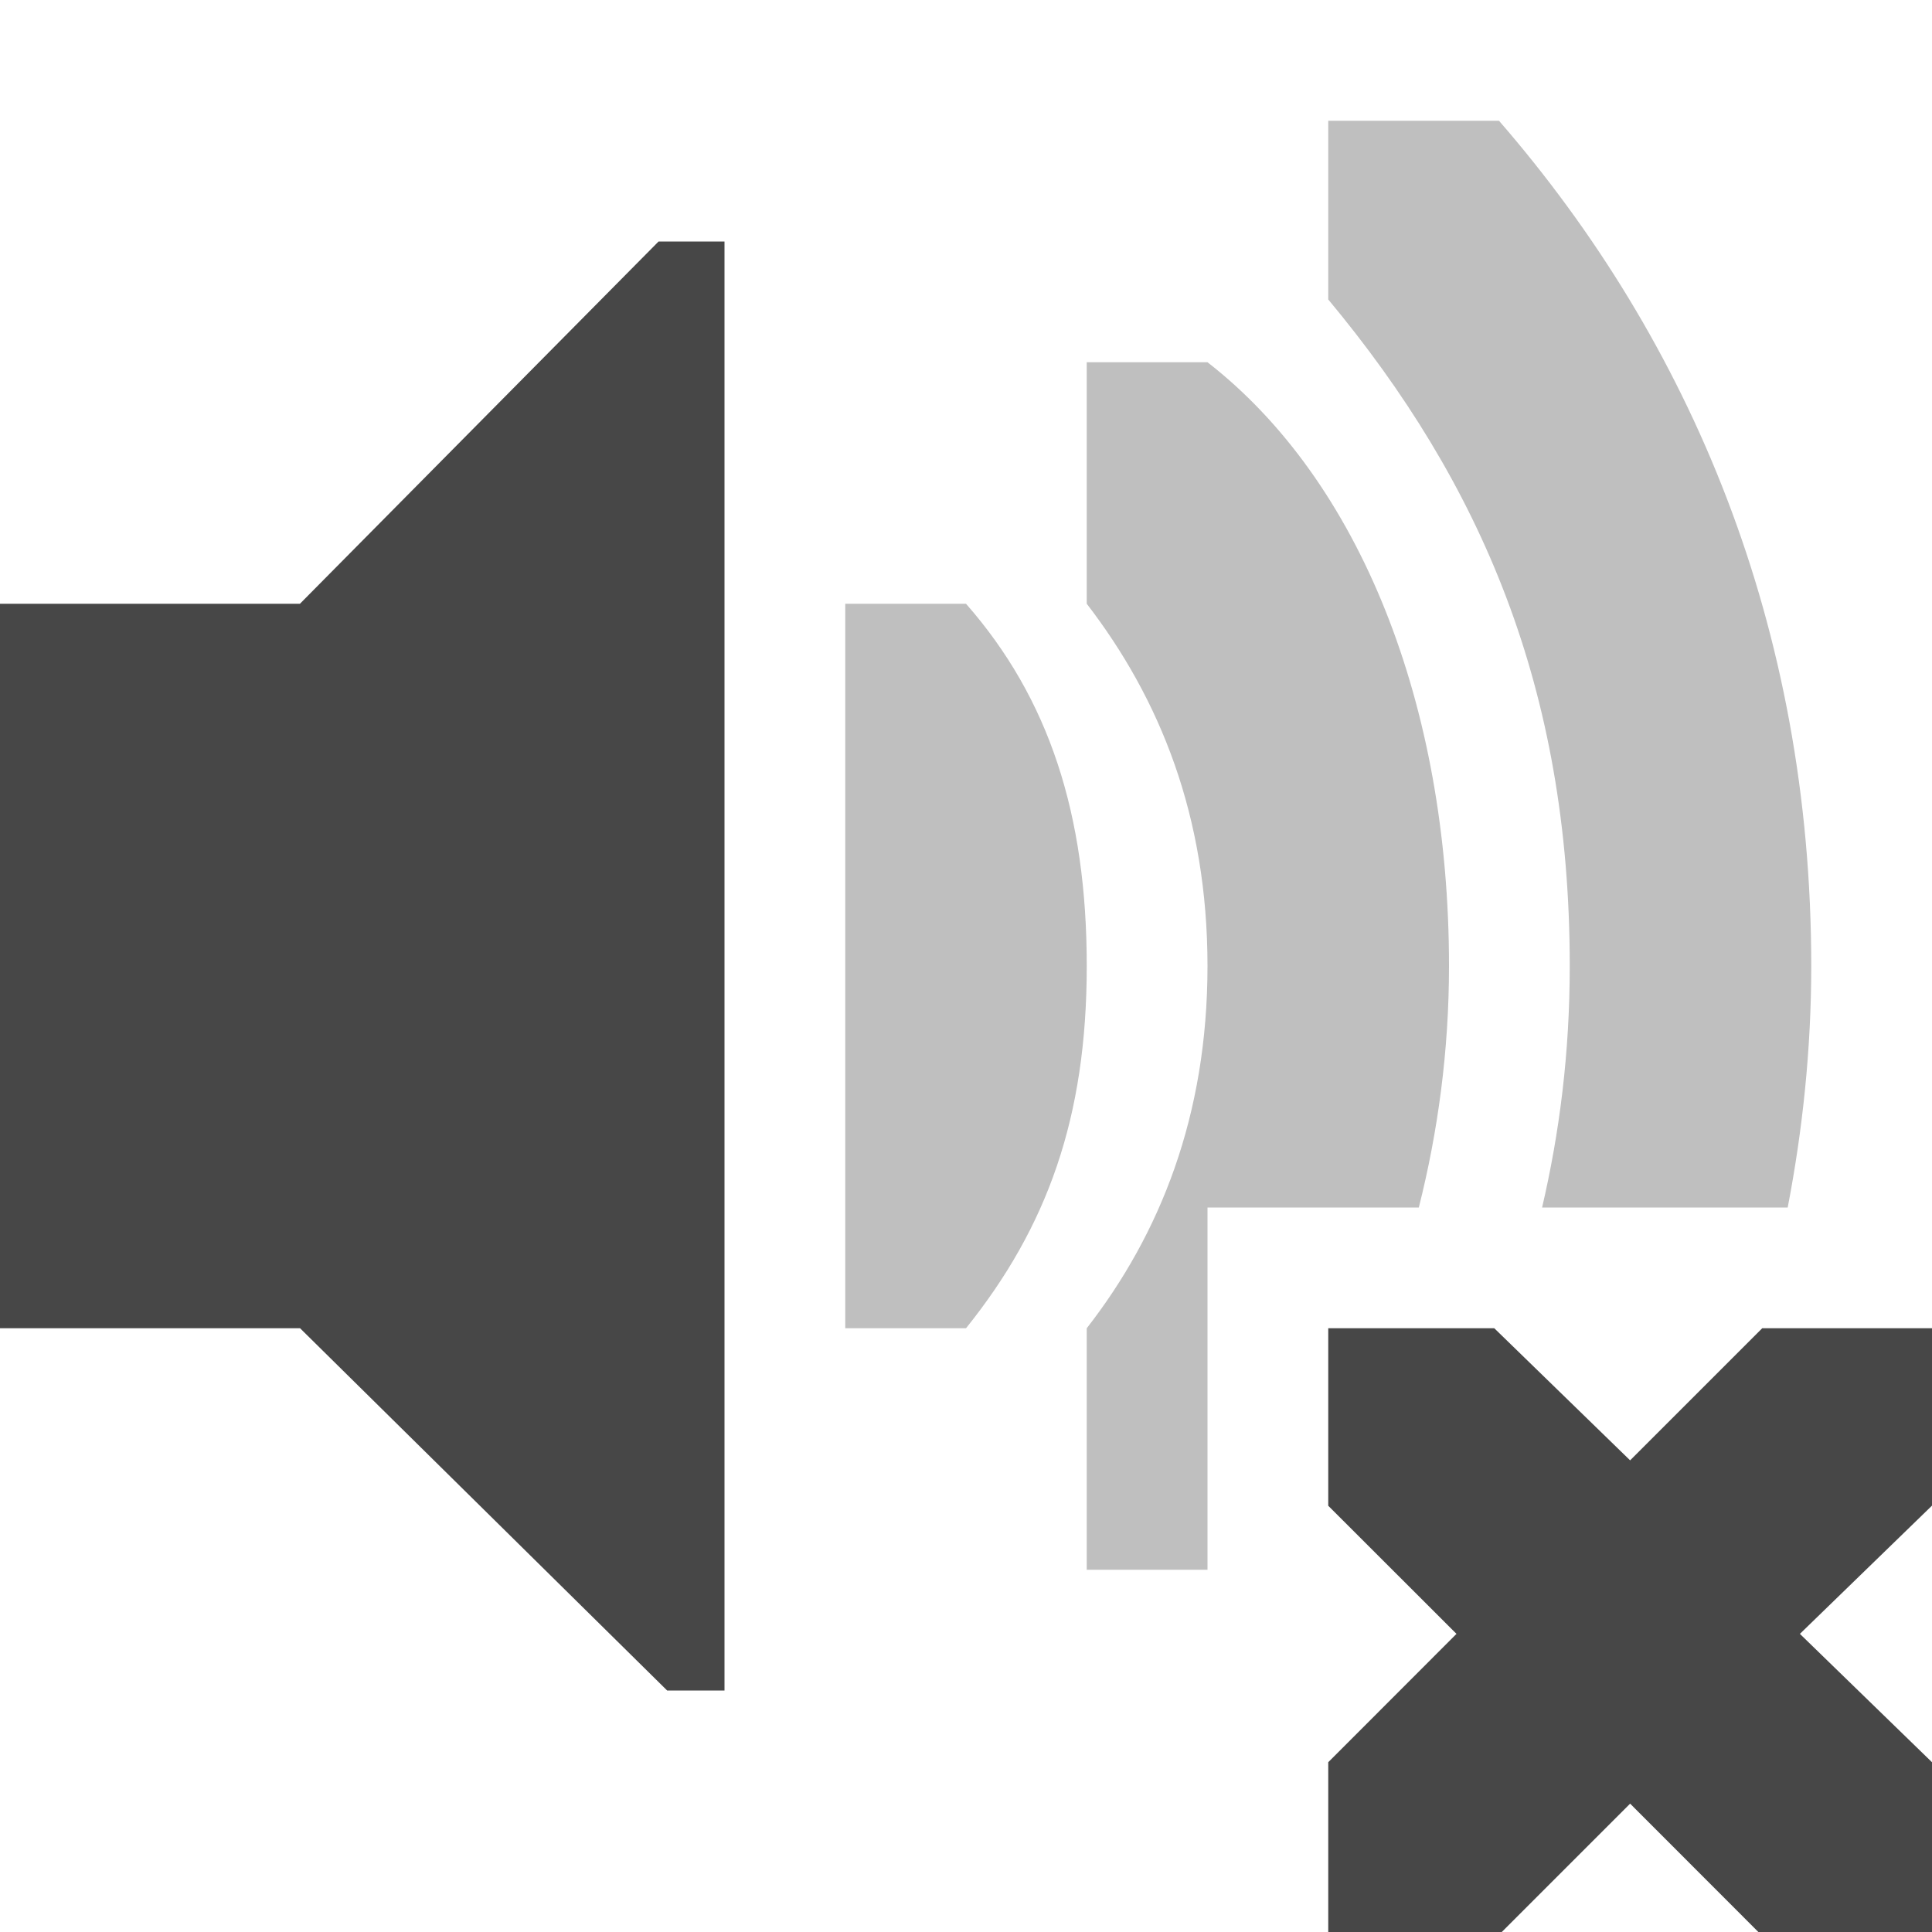
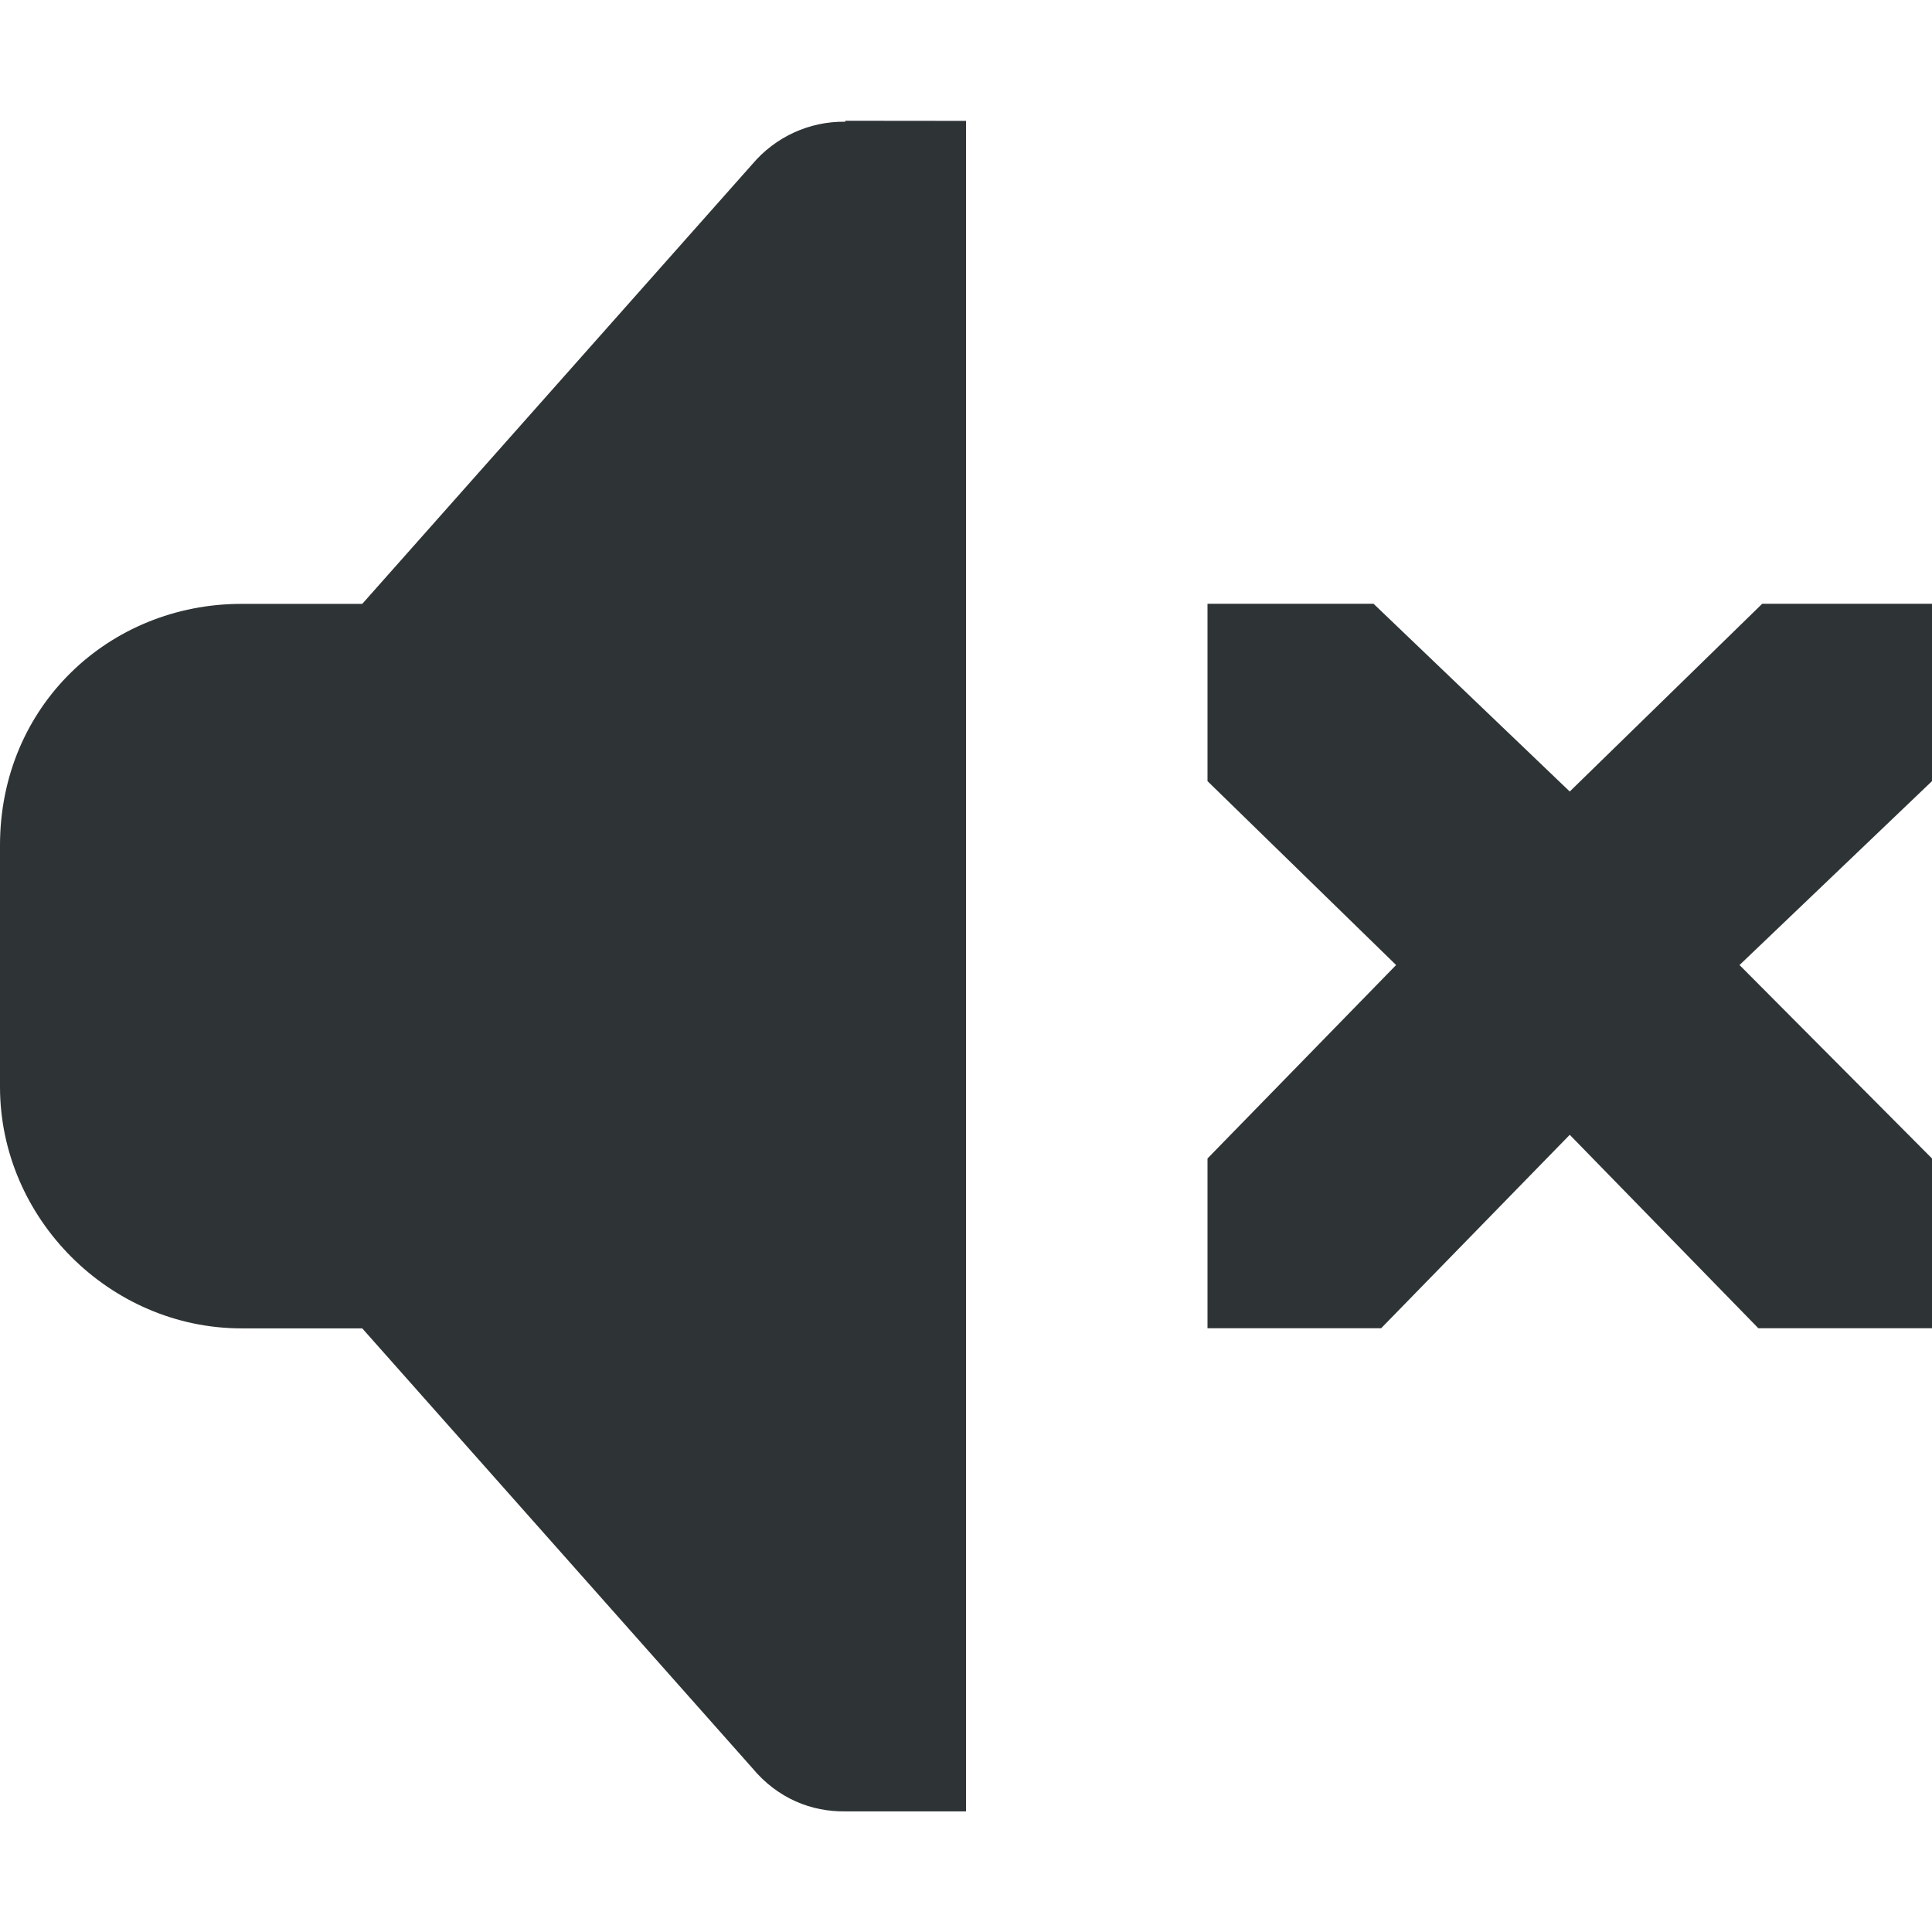
- <svg xmlns="http://www.w3.org/2000/svg" width="16" height="16">
-   <g fill="#474747">
-     <path d="M11 11h1.375l1.125 1.094L14.594 11H16v1.469l-1.094 1.062L16 14.594V16h-1.438L13.5 14.937 12.437 16H11v-1.406l1.062-1.063L11 12.47zM0 5h2.484l2.97-3H6v12h-.475l-3.04-3H0z" style="marker:none" color="#bebebe" overflow="visible" />
-     <path d="M11 1v1.48C12.265 4 13 5.7 13 8c0 .723-.085 1.382-.229 2h2.034c.124-.645.195-1.314.195-2 0-2.814-1-5.172-2.586-7z" style="marker:none" color="#000" overflow="visible" opacity=".35" />
-     <path d="M9 3v2c.607.789 1 1.759 1 3s-.393 2.22-1 3v2h1v-3h1.75c.158-.626.25-1.297.25-2 0-2.167-.739-4.02-2-5z" style="marker:none" color="#000" overflow="visible" opacity=".35" />
-     <path d="M9 8c0-1.257-.312-2.216-1-3H7v6h1c.672-.837 1-1.742 1-3z" style="line-height:normal;-inkscape-font-specification:Sans;text-indent:0;text-align:start;text-decoration-line:none;text-transform:none;marker:none" color="#000" font-weight="400" font-family="Sans" overflow="visible" opacity=".35" />
-   </g>
+ <svg xmlns="http://www.w3.org/2000/svg" height="16px" viewBox="0 0 16 16" width="16px">
+   <path d="m 7 1 v 0.008 c -0.297 -0.004 -0.578 0.125 -0.77 0.352 l -3.23 3.641 h -1 c -1.094 0 -2 0.844 -2 2 v 2 c 0 1.09 0.91 2 2 2 h 1 l 3.23 3.641 c 0.211 0.254 0.492 0.363 0.77 0.359 h 0.055 h 0.945 v -14 z m 3 4 v 1.469 l 1.562 1.523 l -1.562 1.602 v 1.406 h 1.438 l 1.562 -1.602 l 1.562 1.602 h 1.438 v -1.406 l -1.594 -1.602 l 1.594 -1.523 v -1.469 h -1.406 l -1.594 1.555 l -1.625 -1.555 z m 0 0" fill="#2e3436" />
</svg>
